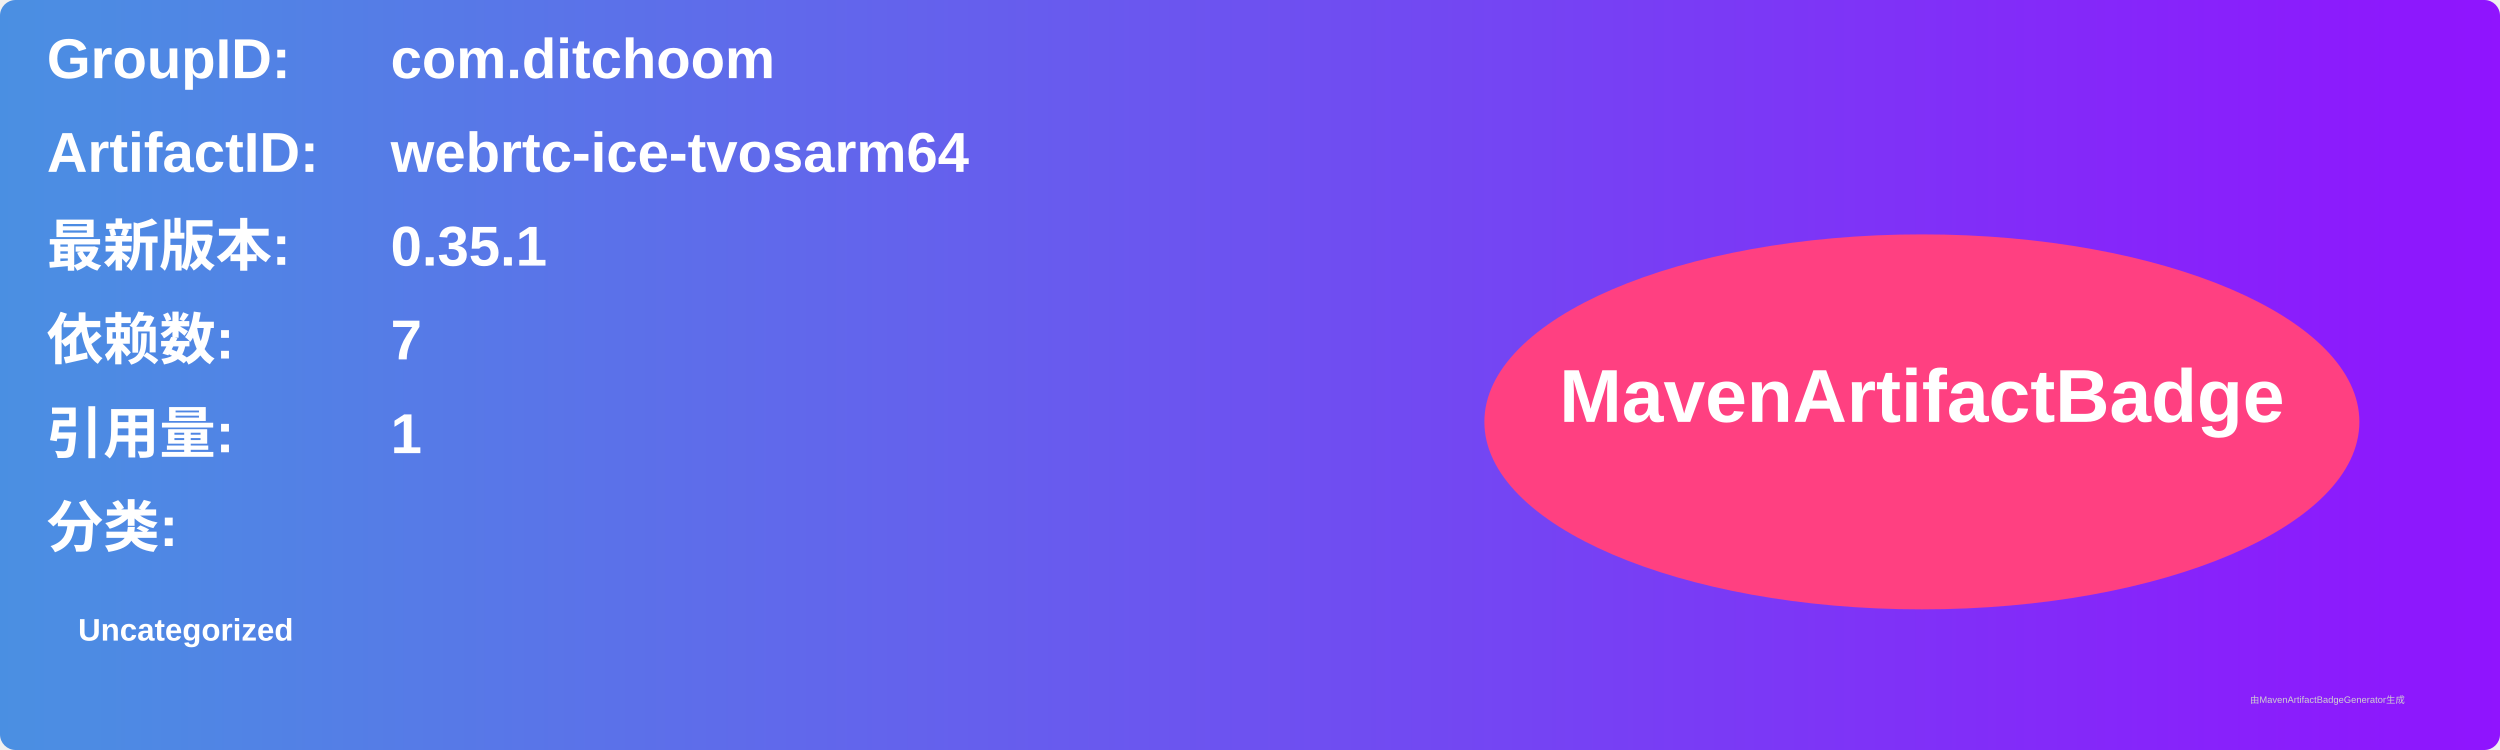
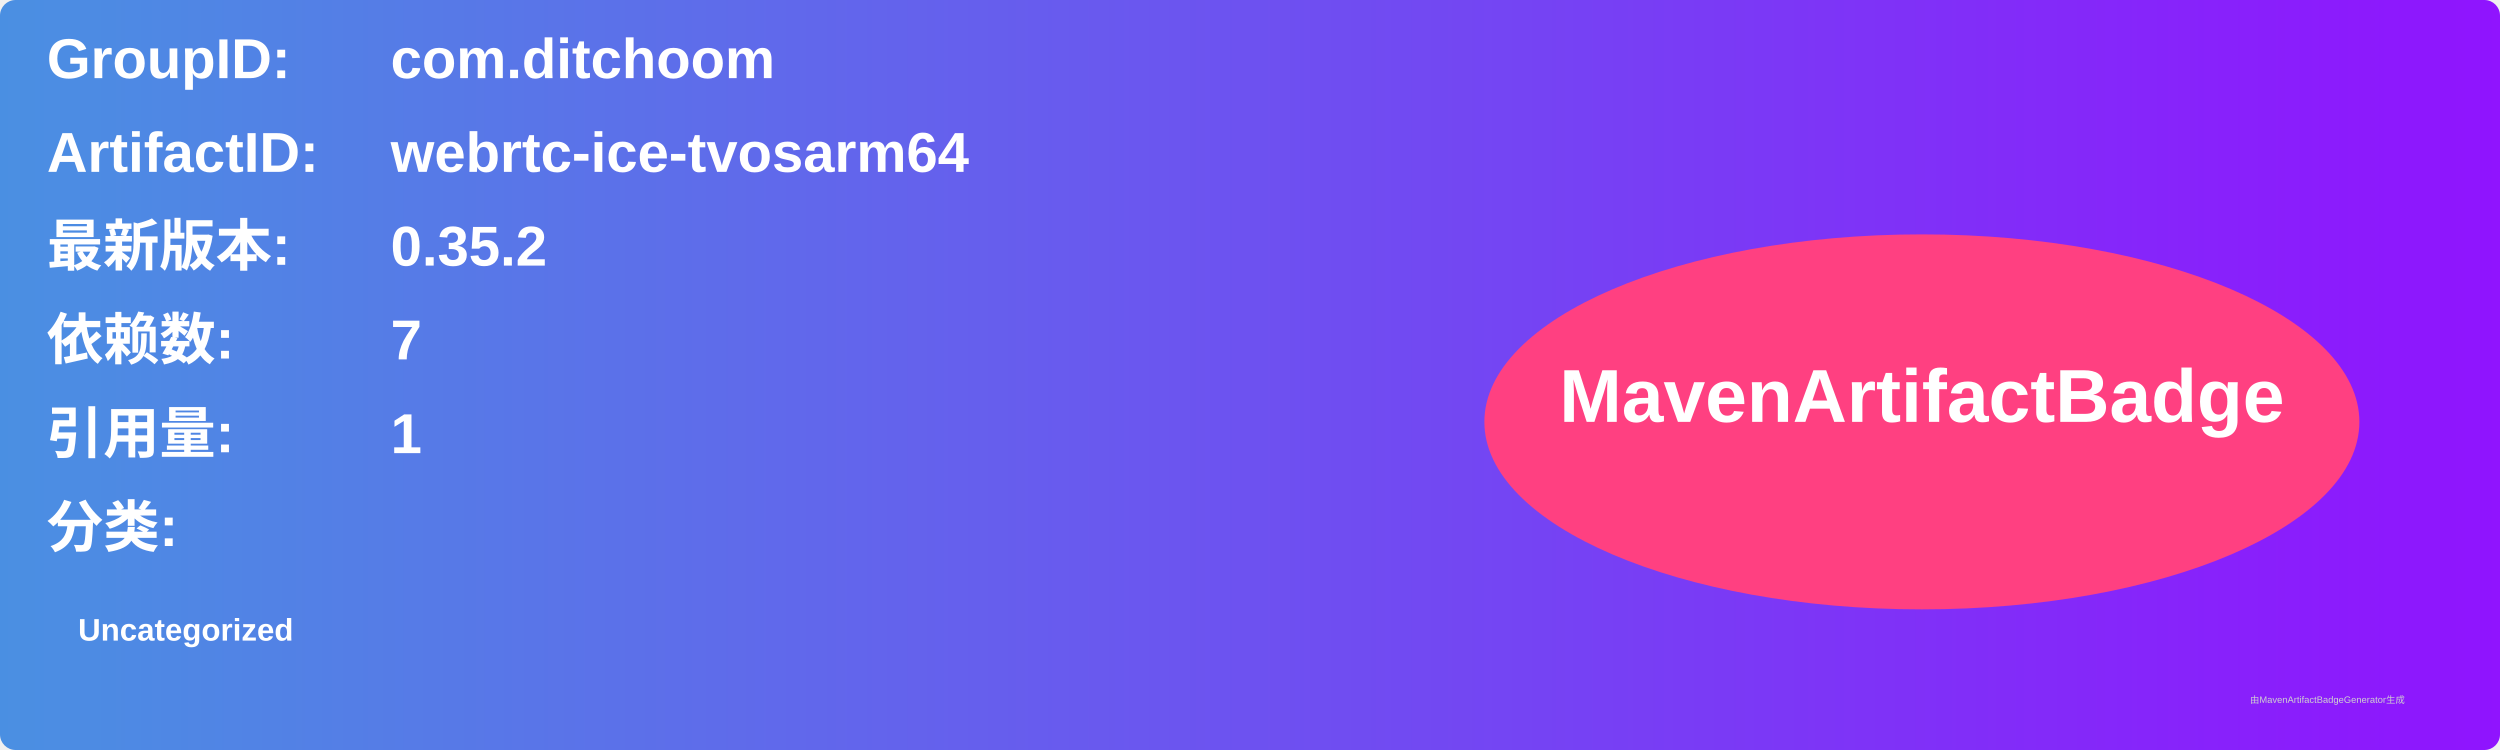
<svg xmlns="http://www.w3.org/2000/svg" width="800" height="240" viewBox="0 0 800 240">
  <linearGradient id="grad" x1="0%" y1="0%" x2="100%" y2="0%">
    <stop offset="0%" stop-color="#4a90e2" />
    <stop offset="100%" stop-color="#9013fe" />
  </linearGradient>
  <rect width="100%" height="100%" rx="5" ry="5" fill="url(#grad)" />
  <g transform="translate(15, 15)">
    <text x="0" y="10" font-family="Arial" font-size="18" fill="white" font-weight="bold" width="260">GroupID:</text>
    <text x="110" y="10" font-family="Arial" font-size="18" fill="white" font-weight="bold" width="460">com.ditchoom</text>
    <text x="0" y="40" font-family="Arial" font-size="18" fill="white" font-weight="bold" width="260">ArtifactID:</text>
    <text x="110" y="40" font-family="Arial" font-size="18" fill="white" font-weight="bold" width="460">webrtc-ice-tvosarm64</text>
    <text x="0" y="70" font-family="Arial" font-size="18" fill="white" font-weight="bold">最新版本:</text>
    <text x="110" y="70" font-family="Arial" font-size="18" fill="white" font-weight="bold">
-       <tspan font-weight="bold">0.35.1</tspan>
+       <tspan font-weight="bold">0.35.2</tspan>
    </text>
    <text x="0" y="100" font-family="Arial" font-size="18" fill="white" font-weight="bold">依赖数: </text>
    <text x="110" y="100" font-family="Arial" font-size="18" fill="white">
      <tspan font-weight="bold">7</tspan>
    </text>
    <text x="0" y="130" font-family="Arial" font-size="18" fill="white" font-weight="bold">引用量: </text>
    <text x="110" y="130" font-family="Arial" font-size="18" fill="white">
      <tspan font-weight="bold">1</tspan>
    </text>
    <text x="0" y="160" font-family="Arial" font-size="18" fill="white" font-weight="bold">分类:</text>
    <text x="10" y="190" font-family="Arial" font-size="10" fill="white">
      <tspan font-weight="bold">Uncategorized</tspan>
    </text>
    <ellipse cx="600" cy="120" rx="140" ry="60" fill="#ff4081" />
    <text x="600" y="120" text-anchor="middle" font-family="Arial" font-size="24" fill="white" font-weight="bold">MavenArtifactBadge</text>
  </g>
  <text x="720" y="225" font-family="Arial" font-size="3" fill="#d0d0d0">由MavenArtifactBadgeGenerator生成</text>
</svg>
